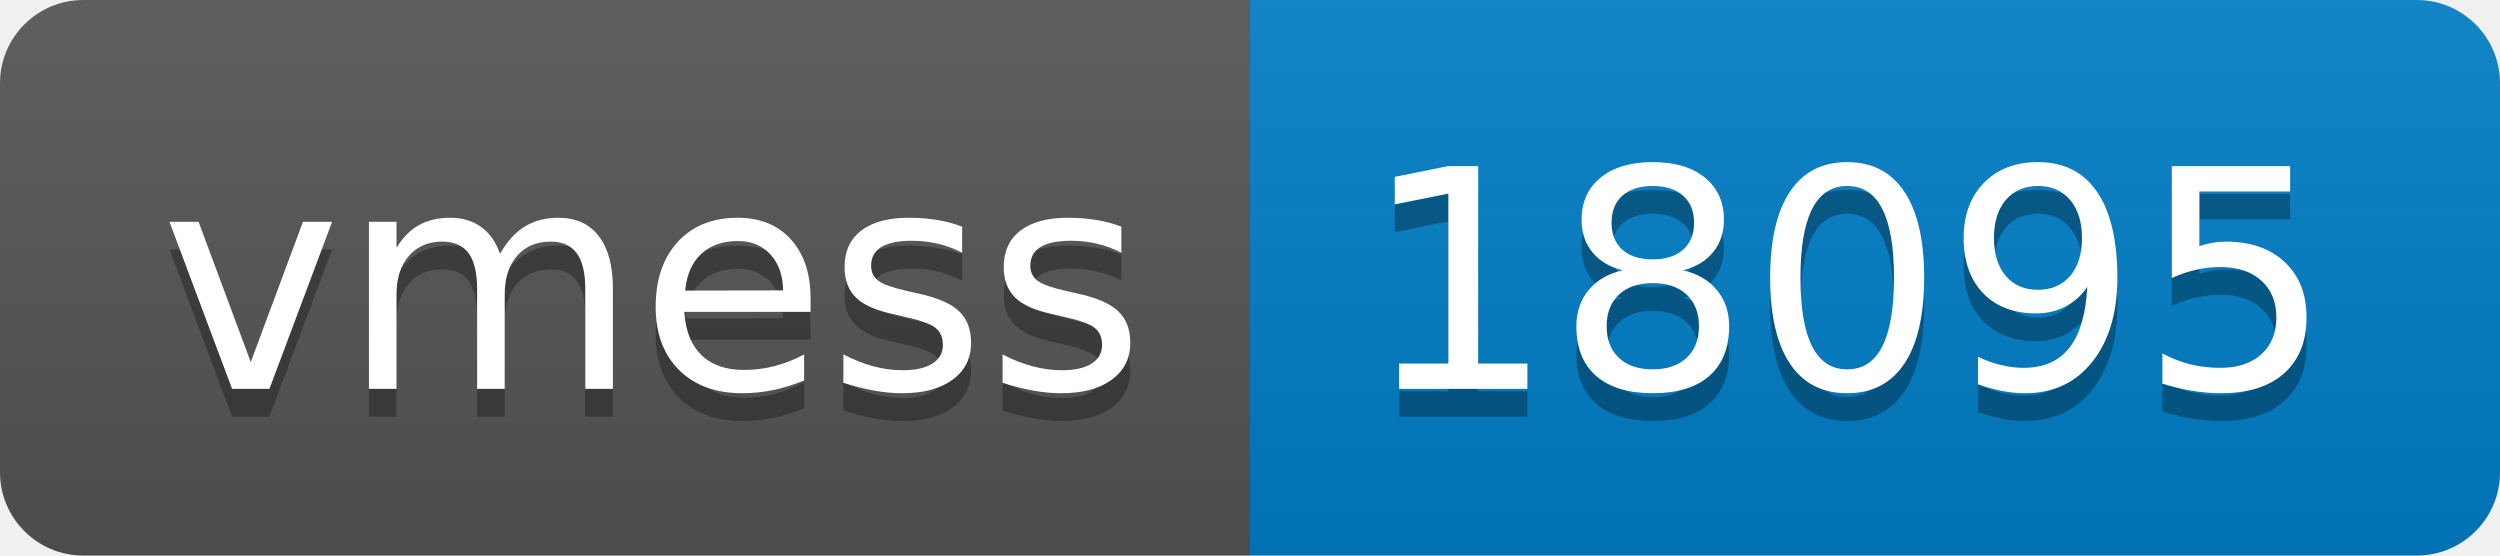
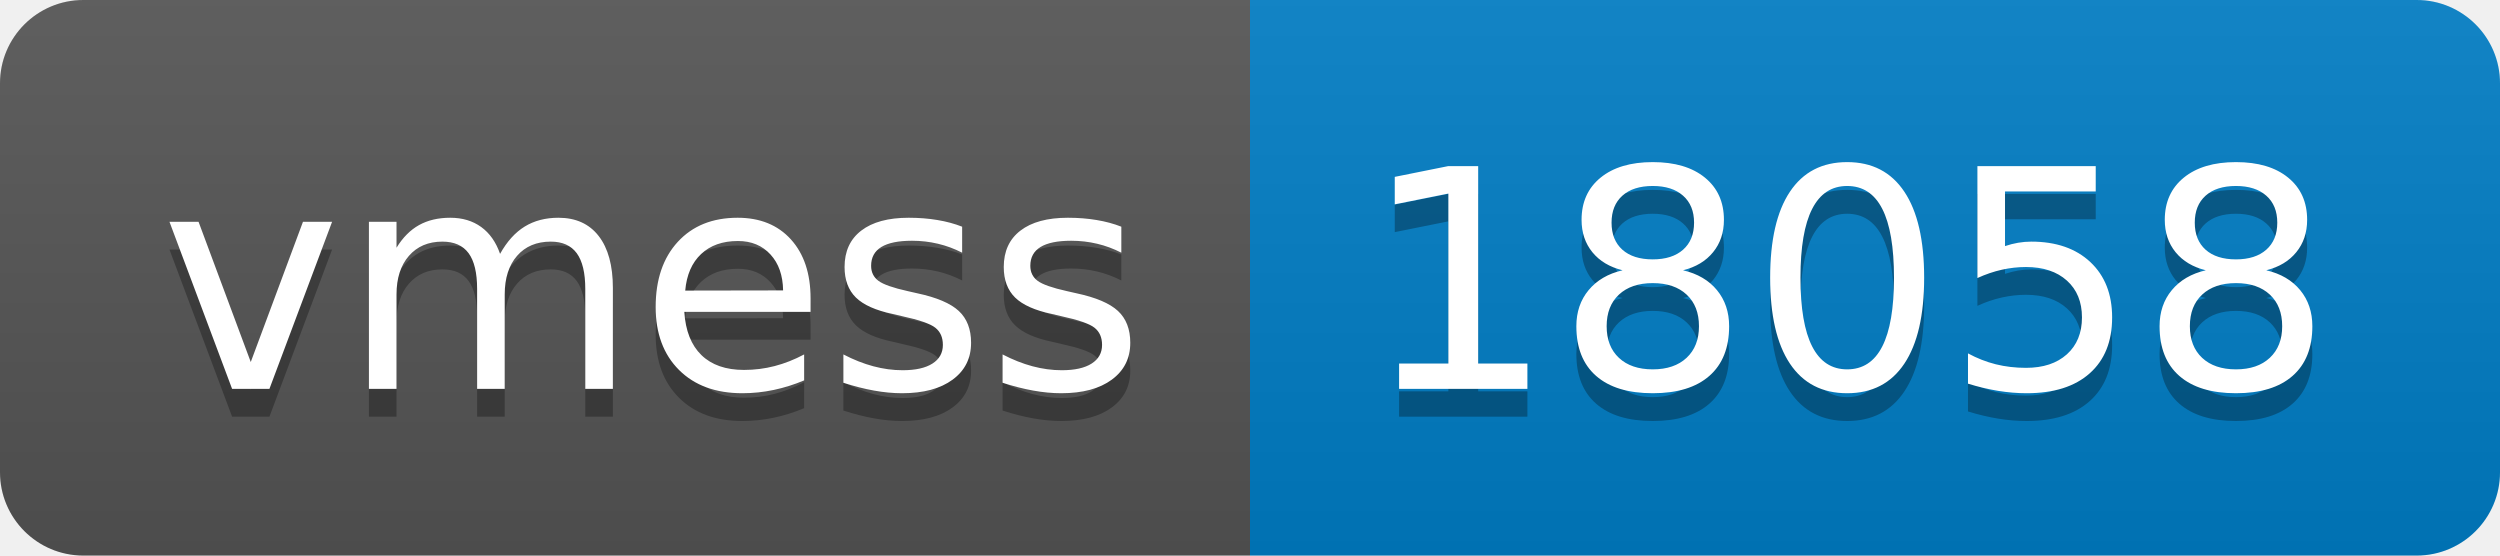
- <svg xmlns="http://www.w3.org/2000/svg" width="90" height="20" role="img" aria-label="vmess: 18095">
+ <svg xmlns="http://www.w3.org/2000/svg" width="90" height="20" role="img" aria-label="vmess: 18058">
  <linearGradient id="s" x2="0" y2="100%">
    <stop offset="0" stop-color="#bbb" stop-opacity=".1" />
    <stop offset="1" stop-opacity=".1" />
  </linearGradient>
  <clipPath id="r">
    <rect width="90" height="20" rx="3" fill="#fff" />
  </clipPath>
  <g clip-path="url(#r)">
    <rect width="45" height="20" fill="#555" />
    <rect x="45" width="45" height="20" fill="#007ec6" />
    <rect width="90" height="20" fill="url(#s)" />
  </g>
  <g fill="#fff" text-anchor="middle" font-family="Verdana,Geneva,DejaVu Sans,sans-serif" text-rendering="geometricPrecision" font-size="110">
    <text aria-hidden="true" x="235" y="150" fill="#010101" fill-opacity=".3" transform="scale(.1)" textLength="350">vmess</text>
    <text x="235" y="140" transform="scale(.1)" fill="#fff" textLength="350">vmess</text>
-     <text aria-hidden="true" x="665" y="150" fill="#010101" fill-opacity=".3" transform="scale(.1)" textLength="350">18095</text>
-     <text x="665" y="140" transform="scale(.1)" fill="#fff" textLength="350">18095</text>
+     <text aria-hidden="true" x="665" y="150" fill="#010101" fill-opacity=".3" transform="scale(.1)" textLength="350">18058</text>
+     <text x="665" y="140" transform="scale(.1)" fill="#fff" textLength="350">18058</text>
  </g>
</svg>
